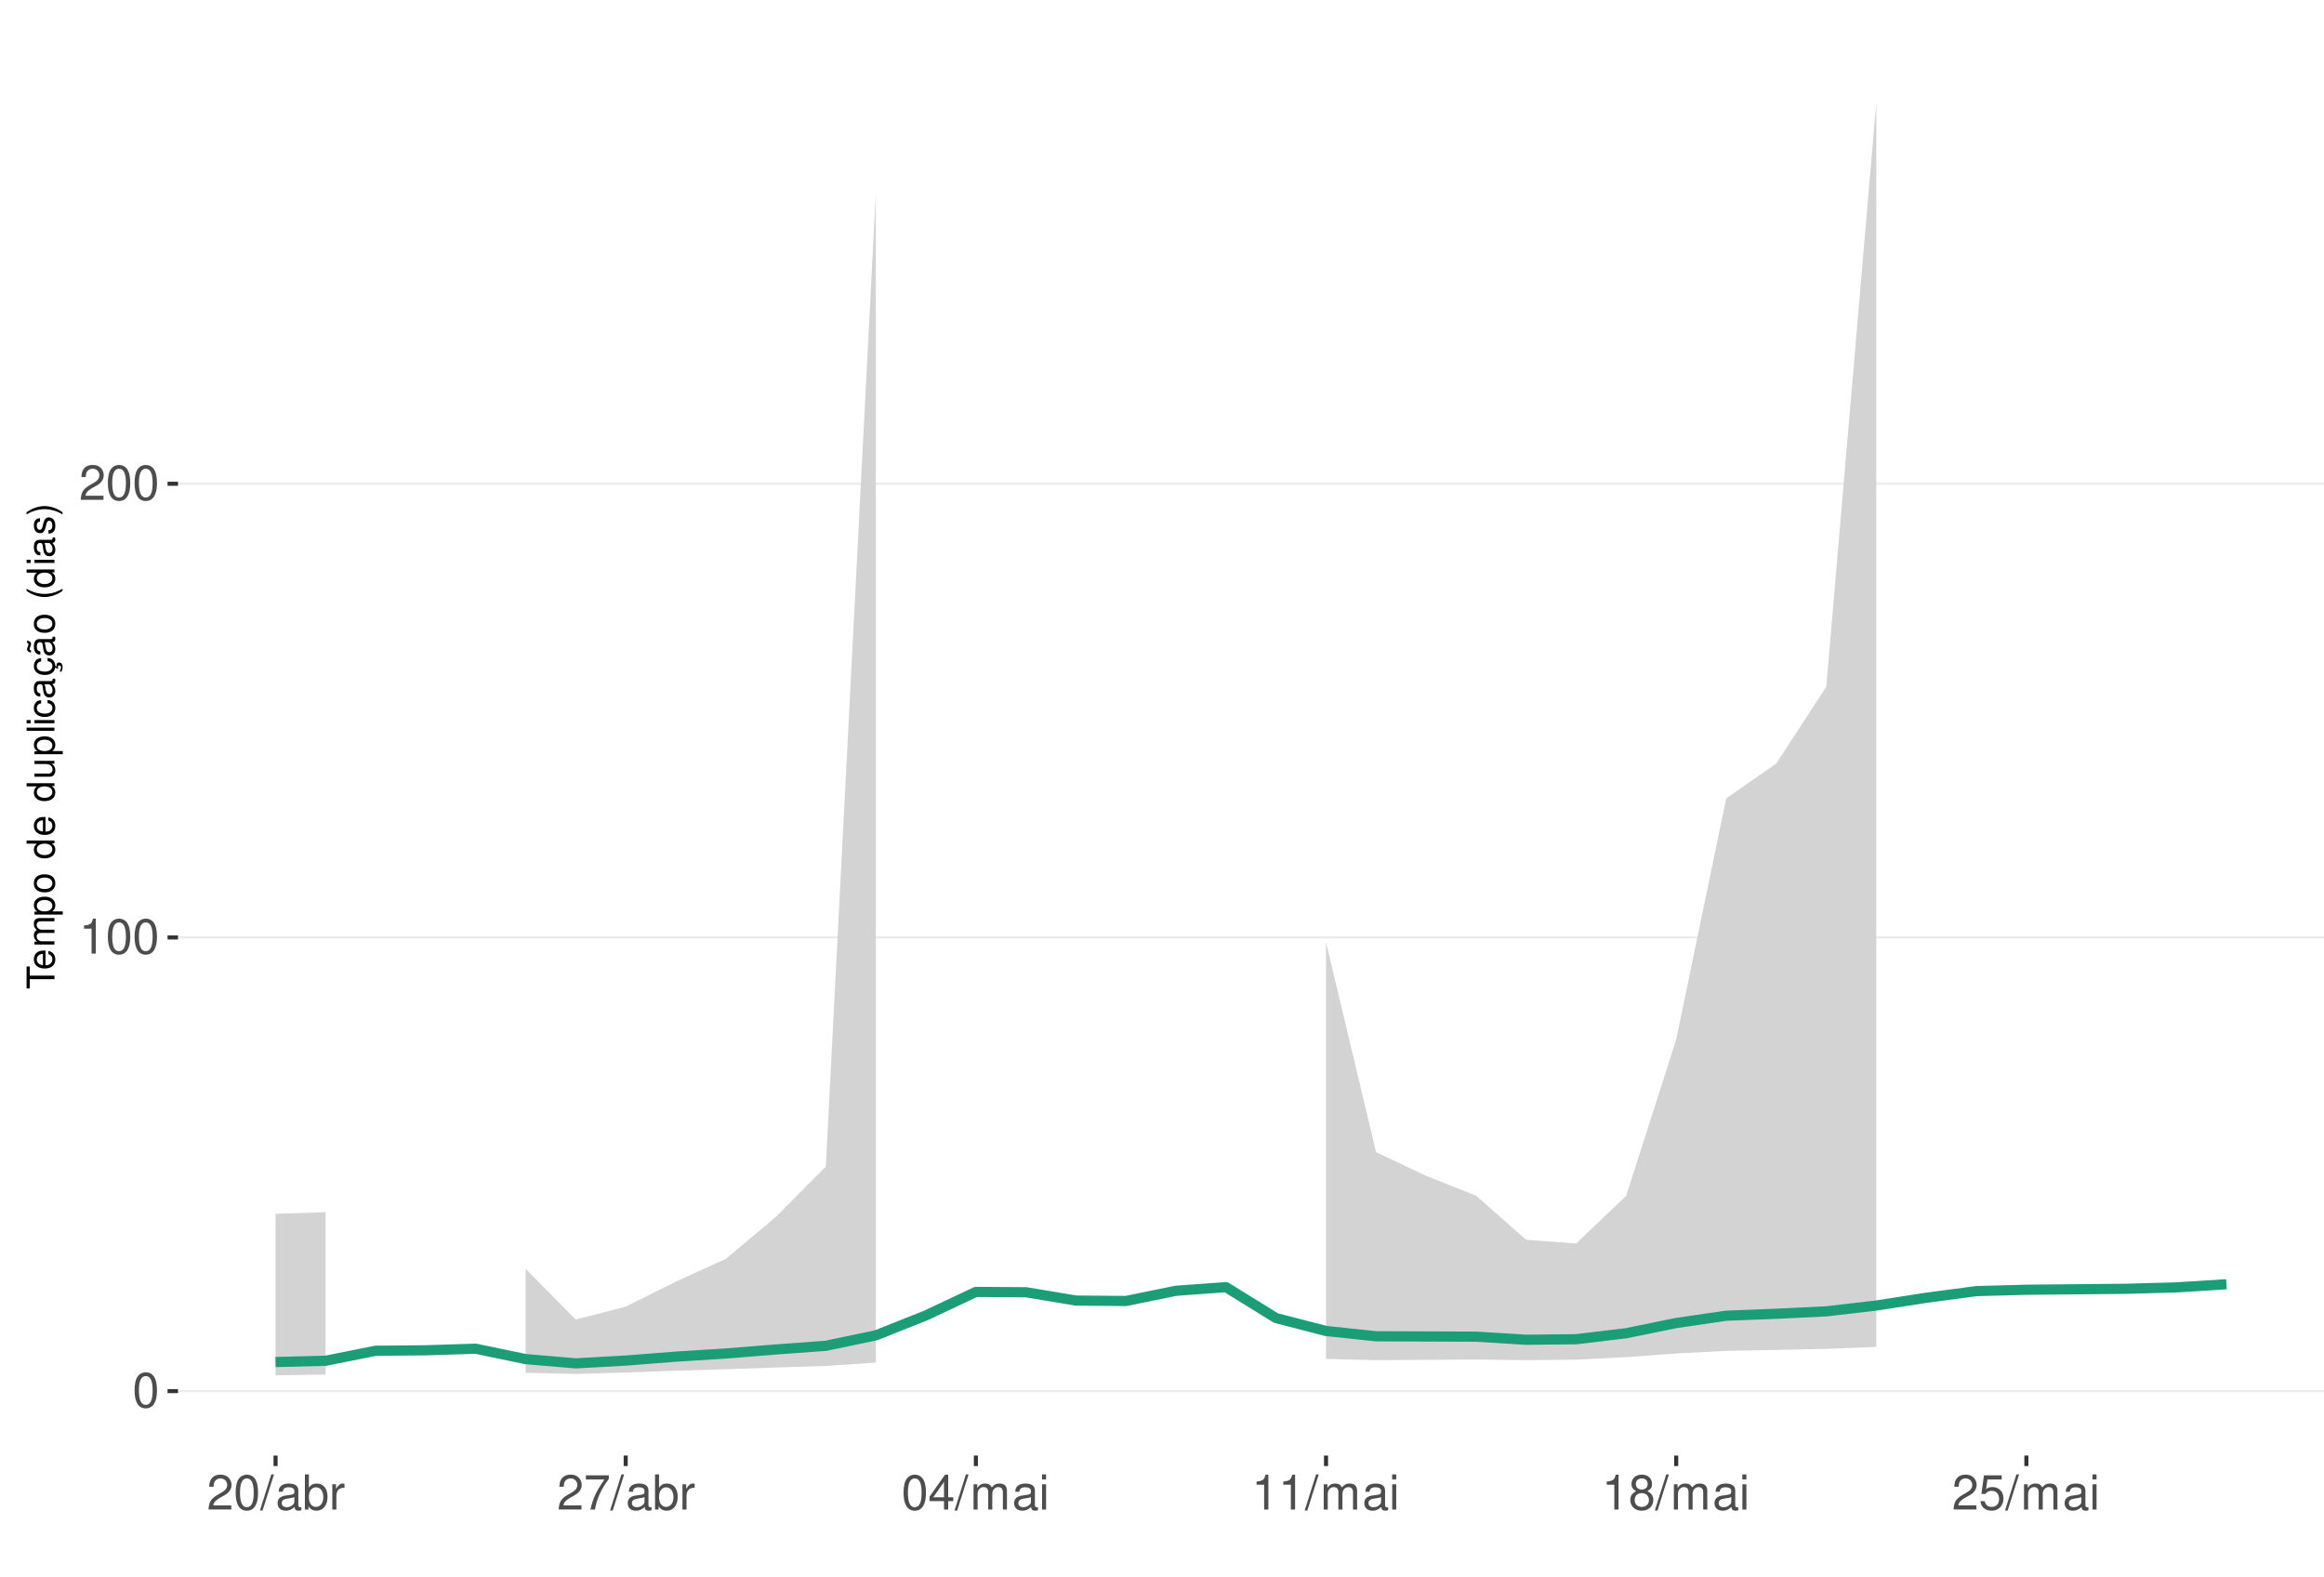
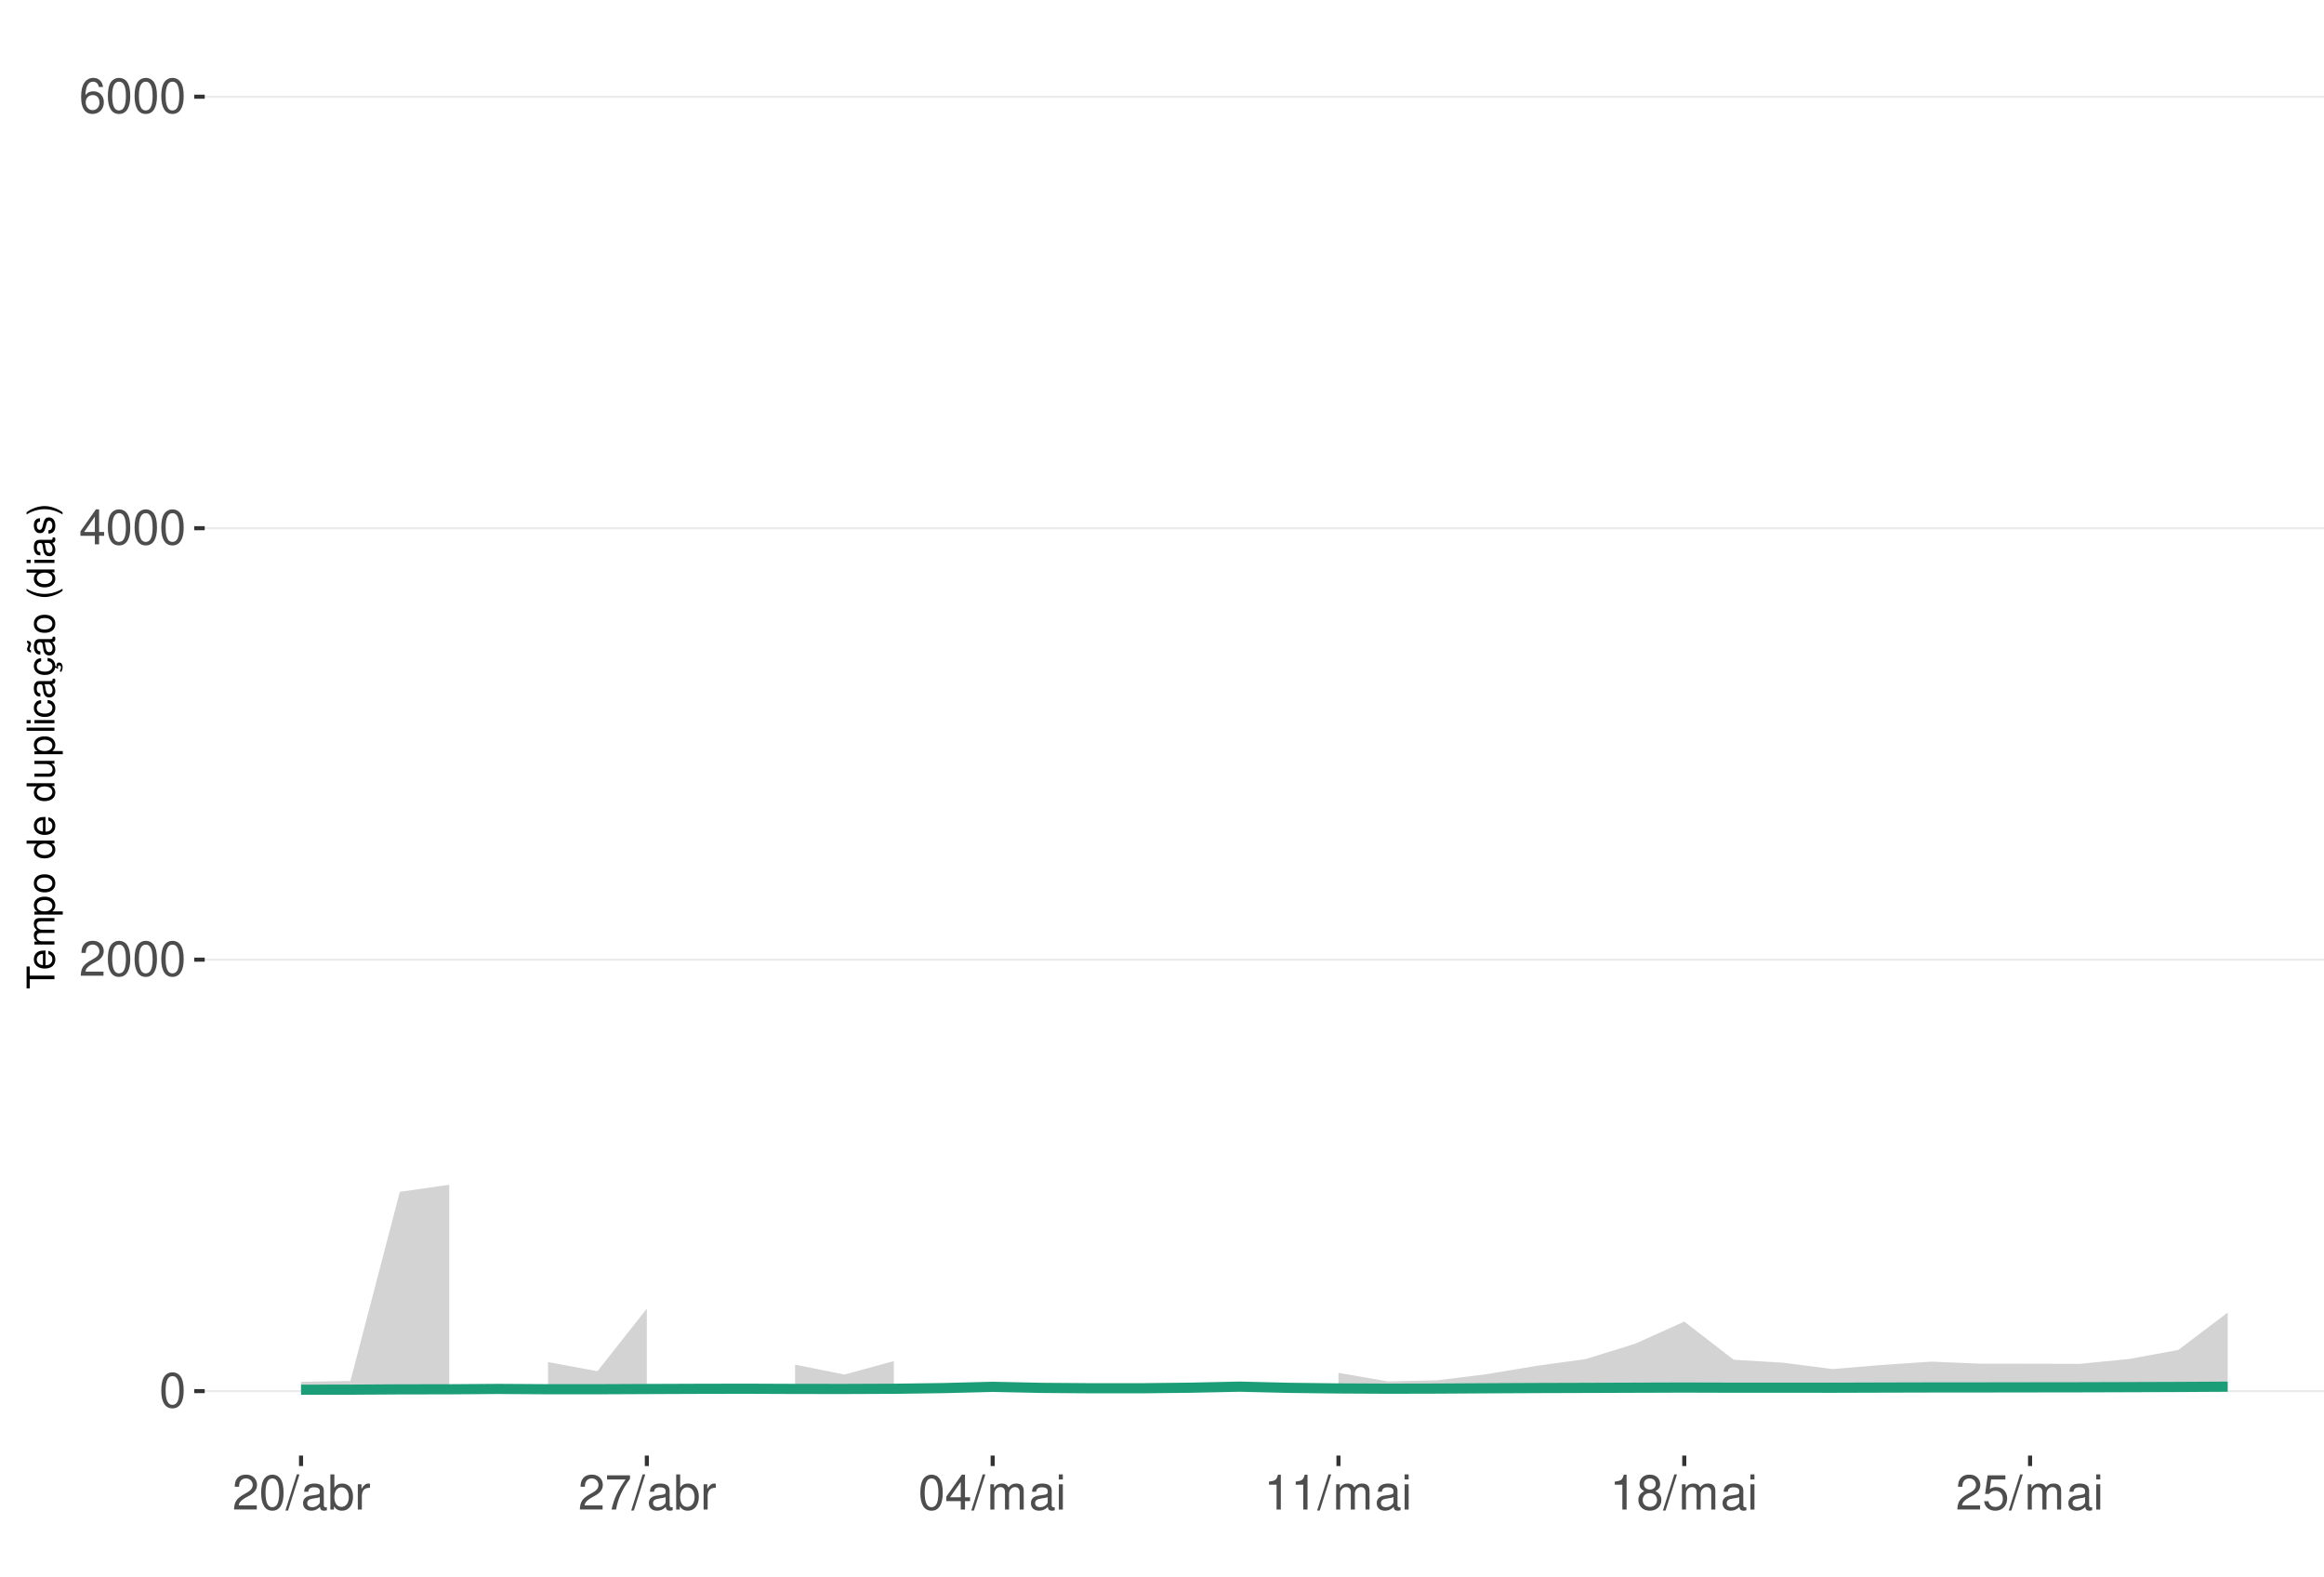
<svg xmlns="http://www.w3.org/2000/svg" xmlns:xlink="http://www.w3.org/1999/xlink" width="609pt" height="413pt" viewBox="0 0 609 413" version="1.1">
  <defs>
    <g>
      <symbol overflow="visible" id="glyph0-0">
        <path style="stroke:none;" d="" />
      </symbol>
      <symbol overflow="visible" id="glyph0-1">
        <path style="stroke:none;" d="M 3.484 -9.156 C 2.641 -9.156 1.891 -8.766 1.422 -8.156 C 0.828 -7.344 0.547 -6.125 0.547 -4.422 C 0.547 -1.344 1.562 0.297 3.484 0.297 C 5.375 0.297 6.422 -1.344 6.422 -4.359 C 6.422 -6.125 6.141 -7.312 5.547 -8.156 C 5.078 -8.781 4.328 -9.156 3.484 -9.156 Z M 3.484 -8.156 C 4.688 -8.156 5.281 -6.938 5.281 -4.453 C 5.281 -1.844 4.703 -0.625 3.453 -0.625 C 2.281 -0.625 1.688 -1.891 1.688 -4.422 C 1.688 -6.938 2.281 -8.156 3.484 -8.156 Z M 3.484 -8.156 " />
      </symbol>
      <symbol overflow="visible" id="glyph0-2">
-         <path style="stroke:none;" d="M 3.281 -6.516 L 3.281 0 L 4.391 0 L 4.391 -9.156 L 3.656 -9.156 C 3.266 -7.75 3.016 -7.562 1.297 -7.328 L 1.297 -6.516 Z M 3.281 -6.516 " />
+         <path style="stroke:none;" d="M 6.406 -1.094 L 1.688 -1.094 C 1.797 -1.859 2.203 -2.344 3.297 -3.016 L 4.562 -3.719 C 5.828 -4.422 6.469 -5.359 6.469 -6.484 C 6.469 -7.234 6.156 -7.953 5.625 -8.438 C 5.094 -8.922 4.438 -9.156 3.594 -9.156 C 2.453 -9.156 1.609 -8.75 1.109 -7.953 C 0.797 -7.484 0.656 -6.906 0.625 -5.984 L 1.75 -5.984 C 1.781 -6.609 1.859 -6.969 2.016 -7.281 C 2.297 -7.828 2.891 -8.172 3.562 -8.172 C 4.562 -8.172 5.328 -7.438 5.328 -6.453 C 5.328 -5.719 4.906 -5.094 4.109 -4.625 L 2.953 -3.953 C 1.078 -2.875 0.531 -2.016 0.438 -0.016 L 6.406 -0.016 Z M 6.406 -1.094 " />
      </symbol>
      <symbol overflow="visible" id="glyph0-3">
-         <path style="stroke:none;" d="M 6.406 -1.094 L 1.688 -1.094 C 1.797 -1.859 2.203 -2.344 3.297 -3.016 L 4.562 -3.719 C 5.828 -4.422 6.469 -5.359 6.469 -6.484 C 6.469 -7.234 6.156 -7.953 5.625 -8.438 C 5.094 -8.922 4.438 -9.156 3.594 -9.156 C 2.453 -9.156 1.609 -8.75 1.109 -7.953 C 0.797 -7.484 0.656 -6.906 0.625 -5.984 L 1.75 -5.984 C 1.781 -6.609 1.859 -6.969 2.016 -7.281 C 2.297 -7.828 2.891 -8.172 3.562 -8.172 C 4.562 -8.172 5.328 -7.438 5.328 -6.453 C 5.328 -5.719 4.906 -5.094 4.109 -4.625 L 2.953 -3.953 C 1.078 -2.875 0.531 -2.016 0.438 -0.016 L 6.406 -0.016 Z M 6.406 -1.094 " />
+         <path style="stroke:none;" d="M 4.141 -2.219 L 4.141 0 L 5.25 0 L 5.25 -2.219 L 6.578 -2.219 L 6.578 -3.219 L 5.25 -3.219 L 5.25 -9.156 L 4.422 -9.156 L 0.359 -3.391 L 0.359 -2.219 Z M 4.141 -3.219 L 1.328 -3.219 L 4.141 -7.25 Z M 4.141 -3.219 " />
      </symbol>
      <symbol overflow="visible" id="glyph0-4">
+         <path style="stroke:none;" d="M 6.297 -6.766 C 6.094 -8.266 5.125 -9.156 3.766 -9.156 C 2.766 -9.156 1.891 -8.672 1.359 -7.844 C 0.781 -6.953 0.547 -5.828 0.547 -4.172 C 0.547 -2.625 0.766 -1.656 1.297 -0.844 C 1.781 -0.094 2.562 0.297 3.562 0.297 C 5.266 0.297 6.5 -0.984 6.5 -2.766 C 6.5 -4.453 5.359 -5.641 3.75 -5.641 C 2.859 -5.641 2.172 -5.312 1.688 -4.641 C 1.703 -6.906 2.406 -8.156 3.688 -8.156 C 4.469 -8.156 5.016 -7.656 5.188 -6.766 Z M 3.609 -4.656 C 4.688 -4.656 5.359 -3.891 5.359 -2.688 C 5.359 -1.531 4.594 -0.703 3.562 -0.703 C 2.531 -0.703 1.75 -1.562 1.75 -2.734 C 1.75 -3.875 2.5 -4.656 3.609 -4.656 Z M 3.609 -4.656 " />
+       </symbol>
+       <symbol overflow="visible" id="glyph0-5">
        <path style="stroke:none;" d="M 2.891 -9.219 L -0.094 0.25 L 0.594 0.25 L 3.594 -9.219 Z M 2.891 -9.219 " />
      </symbol>
-       <symbol overflow="visible" id="glyph0-5">
+       <symbol overflow="visible" id="glyph0-6">
        <path style="stroke:none;" d="M 6.766 -0.625 C 6.656 -0.594 6.609 -0.594 6.547 -0.594 C 6.172 -0.594 5.969 -0.781 5.969 -1.109 L 5.969 -5.016 C 5.969 -6.188 5.109 -6.828 3.484 -6.828 C 2.5 -6.828 1.734 -6.547 1.281 -6.047 C 0.969 -5.703 0.844 -5.328 0.828 -4.672 L 1.891 -4.672 C 1.969 -5.484 2.453 -5.844 3.438 -5.844 C 4.406 -5.844 4.922 -5.5 4.922 -4.859 L 4.922 -4.578 C 4.906 -4.125 4.688 -3.969 3.828 -3.844 C 2.328 -3.656 2.094 -3.609 1.703 -3.438 C 0.922 -3.109 0.531 -2.531 0.531 -1.672 C 0.531 -0.469 1.359 0.297 2.703 0.297 C 3.547 0.297 4.219 0 4.969 -0.688 C 5.031 0 5.359 0.297 6.047 0.297 C 6.281 0.297 6.422 0.266 6.766 0.172 Z M 4.922 -2.094 C 4.922 -1.734 4.828 -1.516 4.5 -1.234 C 4.078 -0.828 3.562 -0.625 2.938 -0.625 C 2.109 -0.625 1.625 -1.031 1.625 -1.703 C 1.625 -2.391 2.094 -2.75 3.234 -2.906 C 4.359 -3.062 4.562 -3.109 4.922 -3.281 Z M 4.922 -2.094 " />
      </symbol>
-       <symbol overflow="visible" id="glyph0-6">
+       <symbol overflow="visible" id="glyph0-7">
        <path style="stroke:none;" d="M 0.688 -9.219 L 0.688 0 L 1.625 0 L 1.625 -0.844 C 2.141 -0.078 2.812 0.297 3.734 0.297 C 5.484 0.297 6.625 -1.141 6.625 -3.344 C 6.625 -5.5 5.547 -6.828 3.781 -6.828 C 2.875 -6.828 2.234 -6.484 1.734 -5.734 L 1.734 -9.219 Z M 3.578 -5.828 C 4.766 -5.828 5.516 -4.812 5.516 -3.234 C 5.516 -1.719 4.734 -0.703 3.578 -0.703 C 2.453 -0.703 1.734 -1.703 1.734 -3.266 C 1.734 -4.828 2.453 -5.828 3.578 -5.828 Z M 3.578 -5.828 " />
      </symbol>
-       <symbol overflow="visible" id="glyph0-7">
+       <symbol overflow="visible" id="glyph0-8">
        <path style="stroke:none;" d="M 0.875 -6.625 L 0.875 0 L 1.938 0 L 1.938 -3.438 C 1.953 -5.031 2.609 -5.75 4.062 -5.703 L 4.062 -6.781 C 3.891 -6.812 3.781 -6.828 3.656 -6.828 C 2.969 -6.828 2.453 -6.422 1.844 -5.422 L 1.844 -6.625 Z M 0.875 -6.625 " />
      </symbol>
-       <symbol overflow="visible" id="glyph0-8">
+       <symbol overflow="visible" id="glyph0-9">
        <path style="stroke:none;" d="M 6.578 -8.969 L 0.578 -8.969 L 0.578 -7.875 L 5.422 -7.875 C 3.297 -4.828 2.422 -2.953 1.75 0 L 2.938 0 C 3.438 -2.875 4.562 -5.344 6.578 -8.031 Z M 6.578 -8.969 " />
-       </symbol>
-       <symbol overflow="visible" id="glyph0-9">
-         <path style="stroke:none;" d="M 4.141 -2.219 L 4.141 0 L 5.25 0 L 5.25 -2.219 L 6.578 -2.219 L 6.578 -3.219 L 5.25 -3.219 L 5.25 -9.156 L 4.422 -9.156 L 0.359 -3.391 L 0.359 -2.219 Z M 4.141 -3.219 L 1.328 -3.219 L 4.141 -7.25 Z M 4.141 -3.219 " />
      </symbol>
      <symbol overflow="visible" id="glyph0-10">
        <path style="stroke:none;" d="M 0.891 -6.625 L 0.891 0 L 1.953 0 L 1.953 -4.156 C 1.953 -5.125 2.641 -5.891 3.5 -5.891 C 4.297 -5.891 4.734 -5.422 4.734 -4.562 L 4.734 0 L 5.797 0 L 5.797 -4.156 C 5.797 -5.125 6.5 -5.891 7.359 -5.891 C 8.125 -5.891 8.578 -5.406 8.578 -4.562 L 8.578 0 L 9.641 0 L 9.641 -4.969 C 9.641 -6.156 8.953 -6.828 7.719 -6.828 C 6.828 -6.828 6.297 -6.562 5.688 -5.812 C 5.297 -6.516 4.766 -6.828 3.891 -6.828 C 3.016 -6.828 2.422 -6.5 1.859 -5.688 L 1.859 -6.625 Z M 0.891 -6.625 " />
      </symbol>
      <symbol overflow="visible" id="glyph0-11">
        <path style="stroke:none;" d="M 1.891 -6.625 L 0.844 -6.625 L 0.844 0 L 1.891 0 Z M 1.891 -9.219 L 0.828 -9.219 L 0.828 -7.891 L 1.891 -7.891 Z M 1.891 -9.219 " />
      </symbol>
      <symbol overflow="visible" id="glyph0-12">
+         <path style="stroke:none;" d="M 3.281 -6.516 L 3.281 0 L 4.391 0 L 4.391 -9.156 L 3.656 -9.156 C 3.266 -7.75 3.016 -7.562 1.297 -7.328 L 1.297 -6.516 Z M 3.281 -6.516 " />
+       </symbol>
+       <symbol overflow="visible" id="glyph0-13">
        <path style="stroke:none;" d="M 4.953 -4.828 C 5.891 -5.391 6.172 -5.844 6.172 -6.703 C 6.172 -8.156 5.078 -9.156 3.484 -9.156 C 1.891 -9.156 0.781 -8.156 0.781 -6.719 C 0.781 -5.844 1.078 -5.406 2 -4.828 C 0.969 -4.297 0.469 -3.562 0.469 -2.547 C 0.469 -0.875 1.703 0.297 3.484 0.297 C 5.25 0.297 6.5 -0.875 6.5 -2.547 C 6.5 -3.562 5.984 -4.297 4.953 -4.828 Z M 3.484 -8.156 C 4.422 -8.156 5.031 -7.594 5.031 -6.688 C 5.031 -5.828 4.422 -5.25 3.484 -5.25 C 2.531 -5.25 1.922 -5.828 1.922 -6.703 C 1.922 -7.594 2.531 -8.156 3.484 -8.156 Z M 3.484 -4.312 C 4.594 -4.312 5.359 -3.578 5.359 -2.516 C 5.359 -1.422 4.609 -0.703 3.453 -0.703 C 2.359 -0.703 1.609 -1.438 1.609 -2.5 C 1.609 -3.594 2.359 -4.312 3.484 -4.312 Z M 3.484 -4.312 " />
      </symbol>
-       <symbol overflow="visible" id="glyph0-13">
+       <symbol overflow="visible" id="glyph0-14">
        <path style="stroke:none;" d="M 6.031 -8.969 L 1.391 -8.969 L 0.719 -4.094 L 1.75 -4.094 C 2.266 -4.703 2.703 -4.922 3.406 -4.922 C 4.609 -4.922 5.359 -4.094 5.359 -2.766 C 5.359 -1.484 4.609 -0.703 3.391 -0.703 C 2.422 -0.703 1.828 -1.188 1.562 -2.203 L 0.438 -2.203 C 0.594 -1.469 0.719 -1.109 0.984 -0.781 C 1.5 -0.094 2.406 0.297 3.422 0.297 C 5.234 0.297 6.5 -1.031 6.5 -2.922 C 6.5 -4.703 5.312 -5.906 3.594 -5.906 C 2.969 -5.906 2.453 -5.75 1.938 -5.359 L 2.297 -7.875 L 6.031 -7.875 Z M 6.031 -8.969 " />
      </symbol>
      <symbol overflow="visible" id="glyph1-0">
        <path style="stroke:none;" d="" />
      </symbol>
      <symbol overflow="visible" id="glyph1-1">
        <path style="stroke:none;" d="M -6.469 -3.547 L -6.469 -5.938 L -7.297 -5.938 L -7.297 -0.203 L -6.469 -0.203 L -6.469 -2.609 L 0 -2.609 L 0 -3.547 Z M -6.469 -3.547 " />
      </symbol>
      <symbol overflow="visible" id="glyph1-2">
        <path style="stroke:none;" d="M -2.344 -5.125 C -3.141 -5.125 -3.625 -5.062 -4.016 -4.922 C -4.875 -4.578 -5.391 -3.781 -5.391 -2.797 C -5.391 -1.344 -4.281 -0.406 -2.547 -0.406 C -0.812 -0.406 0.234 -1.297 0.234 -2.781 C 0.234 -3.984 -0.453 -4.812 -1.594 -5.016 L -1.594 -4.188 C -0.906 -3.953 -0.547 -3.484 -0.547 -2.812 C -0.547 -2.281 -0.781 -1.828 -1.219 -1.547 C -1.516 -1.344 -1.812 -1.281 -2.344 -1.266 Z M -3.016 -1.297 C -3.984 -1.359 -4.625 -1.953 -4.625 -2.797 C -4.625 -3.641 -3.953 -4.234 -3.016 -4.234 Z M -3.016 -1.297 " />
      </symbol>
      <symbol overflow="visible" id="glyph1-3">
        <path style="stroke:none;" d="M -5.234 -0.703 L 0 -0.703 L 0 -1.547 L -3.297 -1.547 C -4.047 -1.547 -4.656 -2.094 -4.656 -2.766 C -4.656 -3.391 -4.281 -3.734 -3.609 -3.734 L 0 -3.734 L 0 -4.578 L -3.297 -4.578 C -4.047 -4.578 -4.656 -5.125 -4.656 -5.812 C -4.656 -6.422 -4.266 -6.781 -3.609 -6.781 L 0 -6.781 L 0 -7.625 L -3.938 -7.625 C -4.875 -7.625 -5.391 -7.078 -5.391 -6.094 C -5.391 -5.406 -5.188 -4.984 -4.594 -4.484 C -5.156 -4.188 -5.391 -3.766 -5.391 -3.078 C -5.391 -2.375 -5.125 -1.906 -4.5 -1.469 L -5.234 -1.469 Z M -5.234 -0.703 " />
      </symbol>
      <symbol overflow="visible" id="glyph1-4">
        <path style="stroke:none;" d="M 2.188 -0.547 L 2.188 -1.375 L -0.547 -1.375 C -0.016 -1.812 0.234 -2.312 0.234 -2.984 C 0.234 -4.344 -0.859 -5.234 -2.531 -5.234 C -4.297 -5.234 -5.391 -4.375 -5.391 -2.984 C -5.391 -2.266 -5.062 -1.703 -4.453 -1.312 L -5.234 -1.312 L -5.234 -0.547 Z M -4.609 -2.844 C -4.609 -3.766 -3.797 -4.359 -2.547 -4.359 C -1.359 -4.359 -0.547 -3.75 -0.547 -2.844 C -0.547 -1.953 -1.344 -1.375 -2.578 -1.375 C -3.812 -1.375 -4.609 -1.953 -4.609 -2.844 Z M -4.609 -2.844 " />
      </symbol>
      <symbol overflow="visible" id="glyph1-5">
        <path style="stroke:none;" d="M -5.391 -2.719 C -5.391 -1.234 -4.344 -0.359 -2.578 -0.359 C -0.812 -0.359 0.234 -1.234 0.234 -2.734 C 0.234 -4.203 -0.812 -5.094 -2.547 -5.094 C -4.359 -5.094 -5.391 -4.234 -5.391 -2.719 Z M -4.625 -2.734 C -4.625 -3.672 -3.844 -4.234 -2.547 -4.234 C -1.312 -4.234 -0.547 -3.656 -0.547 -2.734 C -0.547 -1.797 -1.312 -1.234 -2.578 -1.234 C -3.844 -1.234 -4.625 -1.797 -4.625 -2.734 Z M -4.625 -2.734 " />
      </symbol>
      <symbol overflow="visible" id="glyph1-6">
        <path style="stroke:none;" d="" />
      </symbol>
      <symbol overflow="visible" id="glyph1-7">
        <path style="stroke:none;" d="M -7.297 -4.953 L -7.297 -4.125 L -4.578 -4.125 C -5.109 -3.766 -5.391 -3.203 -5.391 -2.516 C -5.391 -1.156 -4.297 -0.266 -2.625 -0.266 C -0.859 -0.266 0.234 -1.125 0.234 -2.547 C 0.234 -3.266 -0.047 -3.766 -0.688 -4.203 L 0 -4.203 L 0 -4.953 Z M -4.609 -2.656 C -4.609 -3.547 -3.812 -4.125 -2.562 -4.125 C -1.344 -4.125 -0.547 -3.547 -0.547 -2.656 C -0.547 -1.734 -1.359 -1.125 -2.578 -1.125 C -3.797 -1.125 -4.609 -1.734 -4.609 -2.656 Z M -4.609 -2.656 " />
      </symbol>
      <symbol overflow="visible" id="glyph1-8">
        <path style="stroke:none;" d="M 0 -4.812 L -5.234 -4.812 L -5.234 -3.984 L -2.266 -3.984 C -1.203 -3.984 -0.5 -3.438 -0.5 -2.562 C -0.5 -1.906 -0.906 -1.484 -1.531 -1.484 L -5.234 -1.484 L -5.234 -0.656 L -1.203 -0.656 C -0.328 -0.656 0.234 -1.297 0.234 -2.312 C 0.234 -3.094 -0.047 -3.578 -0.734 -4.062 L 0 -4.062 Z M 0 -4.812 " />
      </symbol>
      <symbol overflow="visible" id="glyph1-9">
        <path style="stroke:none;" d="M -7.297 -1.516 L -7.297 -0.688 L 0 -0.688 L 0 -1.516 Z M -7.297 -1.516 " />
      </symbol>
      <symbol overflow="visible" id="glyph1-10">
        <path style="stroke:none;" d="M -5.234 -1.5 L -5.234 -0.672 L 0 -0.672 L 0 -1.5 Z M -7.297 -1.5 L -7.297 -0.656 L -6.234 -0.656 L -6.234 -1.5 Z M -7.297 -1.5 " />
      </symbol>
      <symbol overflow="visible" id="glyph1-11">
        <path style="stroke:none;" d="M -3.484 -4.703 C -3.984 -4.672 -4.312 -4.562 -4.609 -4.359 C -5.094 -4 -5.391 -3.375 -5.391 -2.641 C -5.391 -1.219 -4.266 -0.312 -2.531 -0.312 C -0.844 -0.312 0.234 -1.203 0.234 -2.625 C 0.234 -3.875 -0.516 -4.672 -1.797 -4.766 L -1.797 -3.938 C -0.953 -3.797 -0.547 -3.359 -0.547 -2.656 C -0.547 -1.734 -1.297 -1.188 -2.531 -1.188 C -3.844 -1.188 -4.625 -1.719 -4.625 -2.625 C -4.625 -3.328 -4.203 -3.766 -3.484 -3.875 Z M -3.484 -4.703 " />
      </symbol>
      <symbol overflow="visible" id="glyph1-12">
        <path style="stroke:none;" d="M -0.484 -5.344 C -0.469 -5.266 -0.469 -5.219 -0.469 -5.172 C -0.469 -4.875 -0.625 -4.719 -0.875 -4.719 L -3.953 -4.719 C -4.891 -4.719 -5.391 -4.047 -5.391 -2.75 C -5.391 -1.984 -5.172 -1.375 -4.781 -1.016 C -4.516 -0.766 -4.203 -0.672 -3.688 -0.656 L -3.688 -1.484 C -4.328 -1.562 -4.625 -1.938 -4.625 -2.719 C -4.625 -3.484 -4.344 -3.891 -3.844 -3.891 L -3.625 -3.891 C -3.266 -3.875 -3.125 -3.703 -3.047 -3.016 C -2.891 -1.844 -2.844 -1.656 -2.719 -1.344 C -2.453 -0.734 -2 -0.422 -1.312 -0.422 C -0.375 -0.422 0.234 -1.078 0.234 -2.141 C 0.234 -2.797 0 -3.328 -0.547 -3.922 C 0 -3.984 0.234 -4.234 0.234 -4.781 C 0.234 -4.953 0.203 -5.062 0.141 -5.344 Z M -1.656 -3.891 C -1.375 -3.891 -1.203 -3.812 -0.969 -3.562 C -0.656 -3.219 -0.5 -2.812 -0.5 -2.312 C -0.5 -1.672 -0.812 -1.297 -1.344 -1.297 C -1.891 -1.297 -2.172 -1.656 -2.297 -2.547 C -2.422 -3.438 -2.453 -3.609 -2.594 -3.891 Z M -1.656 -3.891 " />
      </symbol>
      <symbol overflow="visible" id="glyph1-13">
        <path style="stroke:none;" d="M 0.234 -2.641 C 0.234 -3.875 -0.547 -4.703 -1.797 -4.766 L -1.797 -3.938 C -0.953 -3.797 -0.531 -3.359 -0.531 -2.656 C -0.531 -1.734 -1.281 -1.188 -2.516 -1.188 C -3.844 -1.188 -4.625 -1.719 -4.625 -2.625 C -4.625 -3.328 -4.203 -3.766 -3.484 -3.875 L -3.484 -4.703 C -3.984 -4.672 -4.312 -4.562 -4.609 -4.359 C -5.094 -4 -5.391 -3.375 -5.391 -2.641 C -5.391 -1.219 -4.266 -0.312 -2.531 -0.312 C -1.469 -0.312 -0.625 -0.672 -0.156 -1.312 C 0.047 -1.594 0.125 -1.812 0.203 -2.25 L 0.922 -1.938 L 0.984 -2.062 C 0.938 -2.188 0.906 -2.25 0.906 -2.375 C 0.906 -2.656 1.047 -2.828 1.281 -2.828 C 1.547 -2.828 1.734 -2.594 1.734 -2.297 C 1.734 -2.031 1.672 -1.844 1.438 -1.406 L 1.406 -1.312 L 1.812 -1.094 C 2.078 -1.75 2.141 -1.953 2.141 -2.344 C 2.141 -3.109 1.781 -3.578 1.203 -3.578 C 0.781 -3.578 0.547 -3.297 0.547 -2.797 C 0.547 -2.703 0.547 -2.641 0.562 -2.516 Z M 0.234 -2.641 " />
      </symbol>
      <symbol overflow="visible" id="glyph1-14">
        <path style="stroke:none;" d="M -0.484 -5.344 C -0.469 -5.266 -0.469 -5.219 -0.469 -5.172 C -0.469 -4.875 -0.625 -4.719 -0.875 -4.719 L -3.953 -4.719 C -4.891 -4.719 -5.391 -4.047 -5.391 -2.75 C -5.391 -1.984 -5.172 -1.375 -4.781 -1.016 C -4.516 -0.766 -4.203 -0.672 -3.688 -0.656 L -3.688 -1.484 C -4.328 -1.562 -4.625 -1.938 -4.625 -2.719 C -4.625 -3.484 -4.344 -3.891 -3.844 -3.891 L -3.625 -3.891 C -3.266 -3.875 -3.125 -3.703 -3.047 -3.016 C -2.891 -1.844 -2.844 -1.656 -2.719 -1.344 C -2.453 -0.734 -2 -0.422 -1.312 -0.422 C -0.375 -0.422 0.234 -1.078 0.234 -2.141 C 0.234 -2.797 0 -3.328 -0.547 -3.922 C 0 -3.984 0.234 -4.234 0.234 -4.781 C 0.234 -4.953 0.203 -5.062 0.141 -5.344 Z M -1.656 -3.891 C -1.375 -3.891 -1.203 -3.812 -0.969 -3.562 C -0.656 -3.219 -0.5 -2.812 -0.5 -2.312 C -0.5 -1.672 -0.812 -1.297 -1.344 -1.297 C -1.891 -1.297 -2.172 -1.656 -2.297 -2.547 C -2.422 -3.438 -2.453 -3.609 -2.594 -3.891 Z M -7.172 -3.75 C -6.922 -3.672 -6.812 -3.547 -6.812 -3.375 C -6.812 -3.25 -6.875 -2.984 -6.984 -2.734 C -7.156 -2.312 -7.172 -2.25 -7.172 -2.047 C -7.172 -1.594 -6.797 -1.297 -6.141 -1.188 L -6.141 -1.766 C -6.375 -1.812 -6.5 -1.938 -6.5 -2.094 C -6.5 -2.203 -6.469 -2.344 -6.375 -2.578 C -6.156 -3.156 -6.125 -3.234 -6.125 -3.438 C -6.125 -3.922 -6.484 -4.219 -7.172 -4.312 Z M -7.172 -3.75 " />
      </symbol>
      <symbol overflow="visible" id="glyph1-15">
        <path style="stroke:none;" d="M -7.297 -2.359 C -5.984 -1.359 -4.156 -0.734 -2.594 -0.734 C -1.016 -0.734 0.812 -1.359 2.125 -2.359 L 2.125 -2.906 C 0.688 -2.031 -0.984 -1.547 -2.594 -1.547 C -4.188 -1.547 -5.875 -2.031 -7.297 -2.906 Z M -7.297 -2.359 " />
      </symbol>
      <symbol overflow="visible" id="glyph1-16">
        <path style="stroke:none;" d="M -3.781 -4.375 C -4.812 -4.375 -5.391 -3.688 -5.391 -2.484 C -5.391 -1.266 -4.766 -0.469 -3.797 -0.469 C -2.969 -0.469 -2.578 -0.891 -2.281 -2.125 L -2.094 -2.906 C -1.953 -3.484 -1.734 -3.719 -1.375 -3.719 C -0.875 -3.719 -0.547 -3.234 -0.547 -2.5 C -0.547 -2.047 -0.672 -1.672 -0.891 -1.453 C -1.047 -1.328 -1.188 -1.266 -1.562 -1.219 L -1.562 -0.344 C -0.344 -0.375 0.234 -1.062 0.234 -2.438 C 0.234 -3.75 -0.422 -4.594 -1.438 -4.594 C -2.203 -4.594 -2.641 -4.156 -2.891 -3.109 L -3.078 -2.312 C -3.234 -1.625 -3.453 -1.344 -3.828 -1.344 C -4.312 -1.344 -4.625 -1.766 -4.625 -2.453 C -4.625 -3.125 -4.328 -3.484 -3.781 -3.5 Z M -3.781 -4.375 " />
      </symbol>
      <symbol overflow="visible" id="glyph1-17">
        <path style="stroke:none;" d="M 2.125 -0.938 C 0.812 -1.938 -1.016 -2.562 -2.578 -2.562 C -4.156 -2.562 -5.984 -1.938 -7.297 -0.938 L -7.297 -0.375 C -5.859 -1.266 -4.188 -1.75 -2.578 -1.75 C -0.984 -1.75 0.703 -1.266 2.125 -0.375 Z M 2.125 -0.938 " />
      </symbol>
    </g>
    <clipPath id="clip1">
-       <path d="M 46.645 9.961 L 609 9.961 L 609 381.328 L 46.645 381.328 Z M 46.645 9.961 " />
+       <path d="M 53.645 9.961 L 609 9.961 L 609 381.328 L 53.645 381.328 Z M 53.645 9.961 " />
    </clipPath>
    <clipPath id="clip2">
-       <path d="M 46.645 364 L 609 364 L 609 365 L 46.645 365 Z M 46.645 364 " />
+       <path d="M 53.645 364 L 609 364 L 609 365 L 53.645 365 Z M 53.645 364 " />
    </clipPath>
    <clipPath id="clip3">
-       <path d="M 46.645 245 L 609 245 L 609 246 L 46.645 246 Z M 46.645 245 " />
+       <path d="M 53.645 251 L 609 251 L 609 252 L 53.645 252 Z M 53.645 251 " />
    </clipPath>
    <clipPath id="clip4">
-       <path d="M 46.645 126 L 609 126 L 609 128 L 46.645 128 Z M 46.645 126 " />
+       <path d="M 53.645 138 L 609 138 L 609 139 L 53.645 139 Z M 53.645 138 " />
+     </clipPath>
+     <clipPath id="clip5">
+       <path d="M 53.645 25 L 609 25 L 609 26 L 53.645 26 Z M 53.645 25 " />
    </clipPath>
  </defs>
  <g id="surface89">
    <rect x="0" y="0" width="609" height="413" style="fill:rgb(100%,100%,100%);fill-opacity:1;stroke:none;" />
    <rect x="0" y="0" width="609" height="413" style="fill:rgb(100%,100%,100%);fill-opacity:1;stroke:none;" />
    <path style="fill:none;stroke-width:1.067;stroke-linecap:round;stroke-linejoin:round;stroke:rgb(100%,100%,100%);stroke-opacity:1;stroke-miterlimit:10;" d="M 0 413 L 609 413 L 609 0 L 0 0 Z M 0 413 " />
    <g clip-path="url(#clip1)" clip-rule="nonzero">
-       <path style=" stroke:none;fill-rule:nonzero;fill:rgb(100%,100%,100%);fill-opacity:1;" d="M 46.645 381.328 L 609 381.328 L 609 9.961 L 46.645 9.961 Z M 46.645 381.328 " />
+       <path style=" stroke:none;fill-rule:nonzero;fill:rgb(100%,100%,100%);fill-opacity:1;" d="M 53.645 381.328 L 609 381.328 L 609 9.961 L 53.645 9.961 Z M 53.645 381.328 " />
    </g>
    <g clip-path="url(#clip2)" clip-rule="nonzero">
-       <path style="fill:none;stroke-width:0.533;stroke-linecap:butt;stroke-linejoin:round;stroke:rgb(92.157%,92.157%,92.157%);stroke-opacity:1;stroke-miterlimit:10;" d="M 46.645 364.449 L 609 364.449 " />
+       <path style="fill:none;stroke-width:0.533;stroke-linecap:butt;stroke-linejoin:round;stroke:rgb(92.157%,92.157%,92.157%);stroke-opacity:1;stroke-miterlimit:10;" d="M 53.645 364.449 L 609 364.449 " />
    </g>
    <g clip-path="url(#clip3)" clip-rule="nonzero">
-       <path style="fill:none;stroke-width:0.533;stroke-linecap:butt;stroke-linejoin:round;stroke:rgb(92.157%,92.157%,92.157%);stroke-opacity:1;stroke-miterlimit:10;" d="M 46.645 245.594 L 609 245.594 " />
+       <path style="fill:none;stroke-width:0.533;stroke-linecap:butt;stroke-linejoin:round;stroke:rgb(92.157%,92.157%,92.157%);stroke-opacity:1;stroke-miterlimit:10;" d="M 53.645 251.41 L 609 251.41 " />
    </g>
    <g clip-path="url(#clip4)" clip-rule="nonzero">
-       <path style="fill:none;stroke-width:0.533;stroke-linecap:butt;stroke-linejoin:round;stroke:rgb(92.157%,92.157%,92.157%);stroke-opacity:1;stroke-miterlimit:10;" d="M 46.645 126.738 L 609 126.738 " />
-     </g>
-     <path style=" stroke:none;fill-rule:nonzero;fill:rgb(82.745%,82.745%,82.745%);fill-opacity:1;" d="M 72.207 317.992 L 85.316 317.574 L 85.316 360.117 L 72.207 360.316 Z M 72.207 317.992 " />
-     <path style=" stroke:none;fill-rule:nonzero;fill:rgb(82.745%,82.745%,82.745%);fill-opacity:1;" d="M 137.75 332.414 L 150.859 345.691 L 163.965 342.316 L 177.074 335.777 L 190.184 329.805 L 203.293 318.816 L 216.398 305.641 L 229.508 50.48 L 229.508 356.977 L 216.398 357.859 L 203.293 358.266 L 190.184 358.715 L 177.074 359.102 L 163.965 359.574 L 150.859 359.949 L 137.75 359.637 Z M 137.75 332.414 " />
-     <path style=" stroke:none;fill-rule:nonzero;fill:rgb(82.745%,82.745%,82.745%);fill-opacity:1;" d="M 347.484 246.848 L 360.594 301.832 L 373.703 308.047 L 386.812 313.242 L 399.918 324.801 L 413.027 325.777 L 426.137 313.273 L 439.246 272.328 L 452.352 209.156 L 465.461 200.047 L 478.57 179.938 L 491.68 26.844 L 491.68 352.859 L 478.57 353.375 L 465.461 353.656 L 452.352 353.906 L 439.246 354.582 L 426.137 355.551 L 413.027 356.207 L 399.918 356.352 L 386.812 356.168 L 373.703 356.258 L 360.594 356.34 L 347.484 356.016 Z M 347.484 246.848 " />
-     <path style="fill:none;stroke-width:2.667;stroke-linecap:butt;stroke-linejoin:round;stroke:rgb(10.588%,61.961%,46.667%);stroke-opacity:1;stroke-miterlimit:10;" d="M 72.207 356.832 L 85.316 356.492 L 98.422 353.879 L 111.531 353.75 L 124.641 353.336 L 137.75 356.062 L 150.859 357.176 L 163.965 356.445 L 177.074 355.418 L 190.184 354.594 L 203.293 353.539 L 216.398 352.578 L 229.508 349.836 L 242.617 344.633 L 255.727 338.457 L 268.836 338.543 L 281.941 340.723 L 295.051 340.836 L 308.16 338.16 L 321.27 337.211 L 334.375 345.312 L 347.484 348.695 L 360.594 350.078 L 373.703 350.133 L 386.812 350.18 L 399.918 350.992 L 413.027 350.852 L 426.137 349.281 L 439.246 346.609 L 452.352 344.691 L 465.461 344.184 L 478.57 343.547 L 491.68 342.027 L 504.789 339.992 L 517.895 338.246 L 531.004 337.891 L 544.113 337.766 L 557.223 337.637 L 570.328 337.273 L 583.438 336.449 " />
-     <g style="fill:rgb(30.196%,30.196%,30.196%);fill-opacity:1;">
-       <use xlink:href="#glyph0-1" x="34.715" y="368.671" />
-     </g>
-     <g style="fill:rgb(30.196%,30.196%,30.196%);fill-opacity:1;">
-       <use xlink:href="#glyph0-2" x="20.715" y="249.815" />
-       <use xlink:href="#glyph0-1" x="27.715" y="249.815" />
-       <use xlink:href="#glyph0-1" x="34.715" y="249.815" />
-     </g>
-     <g style="fill:rgb(30.196%,30.196%,30.196%);fill-opacity:1;">
-       <use xlink:href="#glyph0-3" x="20.715" y="130.96" />
-       <use xlink:href="#glyph0-1" x="27.715" y="130.96" />
-       <use xlink:href="#glyph0-1" x="34.715" y="130.96" />
-     </g>
-     <path style="fill:none;stroke-width:1.067;stroke-linecap:butt;stroke-linejoin:round;stroke:rgb(20%,20%,20%);stroke-opacity:1;stroke-miterlimit:10;" d="M 43.906 364.449 L 46.645 364.449 " />
-     <path style="fill:none;stroke-width:1.067;stroke-linecap:butt;stroke-linejoin:round;stroke:rgb(20%,20%,20%);stroke-opacity:1;stroke-miterlimit:10;" d="M 43.906 245.594 L 46.645 245.594 " />
-     <path style="fill:none;stroke-width:1.067;stroke-linecap:butt;stroke-linejoin:round;stroke:rgb(20%,20%,20%);stroke-opacity:1;stroke-miterlimit:10;" d="M 43.906 126.738 L 46.645 126.738 " />
-     <path style="fill:none;stroke-width:1.067;stroke-linecap:butt;stroke-linejoin:round;stroke:rgb(20%,20%,20%);stroke-opacity:1;stroke-miterlimit:10;" d="M 72.207 384.07 L 72.207 381.328 " />
-     <path style="fill:none;stroke-width:1.067;stroke-linecap:butt;stroke-linejoin:round;stroke:rgb(20%,20%,20%);stroke-opacity:1;stroke-miterlimit:10;" d="M 163.965 384.07 L 163.965 381.328 " />
-     <path style="fill:none;stroke-width:1.067;stroke-linecap:butt;stroke-linejoin:round;stroke:rgb(20%,20%,20%);stroke-opacity:1;stroke-miterlimit:10;" d="M 255.727 384.07 L 255.727 381.328 " />
-     <path style="fill:none;stroke-width:1.067;stroke-linecap:butt;stroke-linejoin:round;stroke:rgb(20%,20%,20%);stroke-opacity:1;stroke-miterlimit:10;" d="M 347.484 384.07 L 347.484 381.328 " />
-     <path style="fill:none;stroke-width:1.067;stroke-linecap:butt;stroke-linejoin:round;stroke:rgb(20%,20%,20%);stroke-opacity:1;stroke-miterlimit:10;" d="M 439.246 384.07 L 439.246 381.328 " />
-     <path style="fill:none;stroke-width:1.067;stroke-linecap:butt;stroke-linejoin:round;stroke:rgb(20%,20%,20%);stroke-opacity:1;stroke-miterlimit:10;" d="M 531.004 384.07 L 531.004 381.328 " />
-     <g style="fill:rgb(30.196%,30.196%,30.196%);fill-opacity:1;">
-       <use xlink:href="#glyph0-3" x="54.207" y="395.483" />
-       <use xlink:href="#glyph0-1" x="61.207" y="395.483" />
-       <use xlink:href="#glyph0-4" x="68.207" y="395.483" />
-       <use xlink:href="#glyph0-5" x="72.207" y="395.483" />
-       <use xlink:href="#glyph0-6" x="79.207" y="395.483" />
-       <use xlink:href="#glyph0-7" x="86.207" y="395.483" />
-     </g>
-     <g style="fill:rgb(30.196%,30.196%,30.196%);fill-opacity:1;">
-       <use xlink:href="#glyph0-3" x="145.965" y="395.483" />
-       <use xlink:href="#glyph0-8" x="152.965" y="395.483" />
-       <use xlink:href="#glyph0-4" x="159.965" y="395.483" />
-       <use xlink:href="#glyph0-5" x="163.965" y="395.483" />
-       <use xlink:href="#glyph0-6" x="170.965" y="395.483" />
-       <use xlink:href="#glyph0-7" x="177.965" y="395.483" />
-     </g>
-     <g style="fill:rgb(30.196%,30.196%,30.196%);fill-opacity:1;">
-       <use xlink:href="#glyph0-1" x="236.227" y="395.483" />
-       <use xlink:href="#glyph0-9" x="243.227" y="395.483" />
-       <use xlink:href="#glyph0-4" x="250.227" y="395.483" />
-       <use xlink:href="#glyph0-10" x="254.227" y="395.483" />
-       <use xlink:href="#glyph0-5" x="265.227" y="395.483" />
-       <use xlink:href="#glyph0-11" x="272.227" y="395.483" />
-     </g>
-     <g style="fill:rgb(30.196%,30.196%,30.196%);fill-opacity:1;">
-       <use xlink:href="#glyph0-2" x="327.984" y="395.483" />
-       <use xlink:href="#glyph0-2" x="334.984" y="395.483" />
-       <use xlink:href="#glyph0-4" x="341.984" y="395.483" />
-       <use xlink:href="#glyph0-10" x="345.984" y="395.483" />
-       <use xlink:href="#glyph0-5" x="356.984" y="395.483" />
-       <use xlink:href="#glyph0-11" x="363.984" y="395.483" />
-     </g>
-     <g style="fill:rgb(30.196%,30.196%,30.196%);fill-opacity:1;">
-       <use xlink:href="#glyph0-2" x="419.746" y="395.483" />
-       <use xlink:href="#glyph0-12" x="426.746" y="395.483" />
-       <use xlink:href="#glyph0-4" x="433.746" y="395.483" />
-       <use xlink:href="#glyph0-10" x="437.746" y="395.483" />
-       <use xlink:href="#glyph0-5" x="448.746" y="395.483" />
-       <use xlink:href="#glyph0-11" x="455.746" y="395.483" />
-     </g>
-     <g style="fill:rgb(30.196%,30.196%,30.196%);fill-opacity:1;">
-       <use xlink:href="#glyph0-3" x="511.504" y="395.483" />
-       <use xlink:href="#glyph0-13" x="518.504" y="395.483" />
-       <use xlink:href="#glyph0-4" x="525.504" y="395.483" />
-       <use xlink:href="#glyph0-10" x="529.504" y="395.483" />
-       <use xlink:href="#glyph0-5" x="540.504" y="395.483" />
-       <use xlink:href="#glyph0-11" x="547.504" y="395.483" />
+       <path style="fill:none;stroke-width:0.533;stroke-linecap:butt;stroke-linejoin:round;stroke:rgb(92.157%,92.157%,92.157%);stroke-opacity:1;stroke-miterlimit:10;" d="M 53.645 138.375 L 609 138.375 " />
+     </g>
+     <g clip-path="url(#clip5)" clip-rule="nonzero">
+       <path style="fill:none;stroke-width:0.533;stroke-linecap:butt;stroke-linejoin:round;stroke:rgb(92.157%,92.157%,92.157%);stroke-opacity:1;stroke-miterlimit:10;" d="M 53.645 25.336 L 609 25.336 " />
+     </g>
+     <path style=" stroke:none;fill-rule:nonzero;fill:rgb(82.745%,82.745%,82.745%);fill-opacity:1;" d="M 78.887 362.016 L 91.832 361.785 L 104.777 312.234 L 117.723 310.383 L 117.723 364.207 L 104.777 364.219 L 91.832 364.246 L 78.887 364.254 Z M 78.887 362.016 " />
+     <path style=" stroke:none;fill-rule:nonzero;fill:rgb(82.745%,82.745%,82.745%);fill-opacity:1;" d="M 143.613 356.848 L 156.559 359.23 L 169.504 342.836 L 169.504 364.168 L 156.559 364.191 L 143.613 364.195 Z M 143.613 356.848 " />
+     <path style=" stroke:none;fill-rule:nonzero;fill:rgb(82.745%,82.745%,82.745%);fill-opacity:1;" d="M 208.344 357.508 L 221.289 360.098 L 234.234 356.582 L 234.234 364.129 L 221.289 364.148 L 208.344 364.148 Z M 208.344 357.508 " />
+     <path style=" stroke:none;fill-rule:nonzero;fill:rgb(82.745%,82.745%,82.745%);fill-opacity:1;" d="M 350.742 359.66 L 363.688 361.902 L 376.633 361.613 L 389.578 360.008 L 402.523 357.84 L 415.469 356.066 L 428.414 352.059 L 441.359 346.238 L 454.305 356.227 L 467.25 357 L 480.195 358.668 L 493.141 357.594 L 506.086 356.723 L 519.031 357.258 L 531.977 357.273 L 544.922 357.309 L 557.867 356.039 L 570.812 353.66 L 583.758 343.863 L 583.758 363.852 L 570.812 363.875 L 557.867 363.895 L 544.922 363.91 L 531.977 363.918 L 519.031 363.93 L 506.086 363.938 L 493.141 363.949 L 480.195 363.965 L 454.305 363.973 L 441.359 363.969 L 428.414 363.984 L 415.469 364.004 L 402.523 364.02 L 389.578 364.039 L 376.633 364.07 L 363.688 364.086 L 350.742 364.07 Z M 350.742 359.66 " />
+     <path style="fill:none;stroke-width:2.667;stroke-linecap:butt;stroke-linejoin:round;stroke:rgb(10.588%,61.961%,46.667%);stroke-opacity:1;stroke-miterlimit:10;" d="M 78.887 364.086 L 91.832 364.066 L 104.777 363.988 L 117.723 363.969 L 130.668 363.875 L 143.613 363.957 L 156.559 363.957 L 169.504 363.898 L 182.453 363.848 L 195.398 363.82 L 208.344 363.875 L 221.289 363.887 L 234.234 363.832 L 247.18 363.656 L 260.125 363.324 L 273.07 363.602 L 286.016 363.699 L 298.961 363.699 L 311.906 363.555 L 324.852 363.277 L 337.797 363.59 L 350.742 363.746 L 363.688 363.812 L 376.633 363.781 L 389.578 363.703 L 402.523 363.641 L 415.469 363.602 L 428.414 363.555 L 441.359 363.512 L 454.305 363.551 L 467.25 363.543 L 480.195 363.559 L 493.141 363.52 L 506.086 363.488 L 519.031 363.48 L 531.977 363.461 L 544.922 363.445 L 557.867 363.406 L 570.812 363.359 L 583.758 363.285 " />
+     <g style="fill:rgb(30.196%,30.196%,30.196%);fill-opacity:1;">
+       <use xlink:href="#glyph0-1" x="41.715" y="368.671" />
+     </g>
+     <g style="fill:rgb(30.196%,30.196%,30.196%);fill-opacity:1;">
+       <use xlink:href="#glyph0-2" x="20.715" y="255.632" />
+       <use xlink:href="#glyph0-1" x="27.715" y="255.632" />
+       <use xlink:href="#glyph0-1" x="34.715" y="255.632" />
+       <use xlink:href="#glyph0-1" x="41.715" y="255.632" />
+     </g>
+     <g style="fill:rgb(30.196%,30.196%,30.196%);fill-opacity:1;">
+       <use xlink:href="#glyph0-3" x="20.715" y="142.597" />
+       <use xlink:href="#glyph0-1" x="27.715" y="142.597" />
+       <use xlink:href="#glyph0-1" x="34.715" y="142.597" />
+       <use xlink:href="#glyph0-1" x="41.715" y="142.597" />
+     </g>
+     <g style="fill:rgb(30.196%,30.196%,30.196%);fill-opacity:1;">
+       <use xlink:href="#glyph0-4" x="20.715" y="29.558" />
+       <use xlink:href="#glyph0-1" x="27.715" y="29.558" />
+       <use xlink:href="#glyph0-1" x="34.715" y="29.558" />
+       <use xlink:href="#glyph0-1" x="41.715" y="29.558" />
+     </g>
+     <path style="fill:none;stroke-width:1.067;stroke-linecap:butt;stroke-linejoin:round;stroke:rgb(20%,20%,20%);stroke-opacity:1;stroke-miterlimit:10;" d="M 50.906 364.449 L 53.645 364.449 " />
+     <path style="fill:none;stroke-width:1.067;stroke-linecap:butt;stroke-linejoin:round;stroke:rgb(20%,20%,20%);stroke-opacity:1;stroke-miterlimit:10;" d="M 50.906 251.41 L 53.645 251.41 " />
+     <path style="fill:none;stroke-width:1.067;stroke-linecap:butt;stroke-linejoin:round;stroke:rgb(20%,20%,20%);stroke-opacity:1;stroke-miterlimit:10;" d="M 50.906 138.375 L 53.645 138.375 " />
+     <path style="fill:none;stroke-width:1.067;stroke-linecap:butt;stroke-linejoin:round;stroke:rgb(20%,20%,20%);stroke-opacity:1;stroke-miterlimit:10;" d="M 50.906 25.336 L 53.645 25.336 " />
+     <path style="fill:none;stroke-width:1.067;stroke-linecap:butt;stroke-linejoin:round;stroke:rgb(20%,20%,20%);stroke-opacity:1;stroke-miterlimit:10;" d="M 78.887 384.07 L 78.887 381.328 " />
+     <path style="fill:none;stroke-width:1.067;stroke-linecap:butt;stroke-linejoin:round;stroke:rgb(20%,20%,20%);stroke-opacity:1;stroke-miterlimit:10;" d="M 169.504 384.07 L 169.504 381.328 " />
+     <path style="fill:none;stroke-width:1.067;stroke-linecap:butt;stroke-linejoin:round;stroke:rgb(20%,20%,20%);stroke-opacity:1;stroke-miterlimit:10;" d="M 260.125 384.07 L 260.125 381.328 " />
+     <path style="fill:none;stroke-width:1.067;stroke-linecap:butt;stroke-linejoin:round;stroke:rgb(20%,20%,20%);stroke-opacity:1;stroke-miterlimit:10;" d="M 350.742 384.07 L 350.742 381.328 " />
+     <path style="fill:none;stroke-width:1.067;stroke-linecap:butt;stroke-linejoin:round;stroke:rgb(20%,20%,20%);stroke-opacity:1;stroke-miterlimit:10;" d="M 441.359 384.07 L 441.359 381.328 " />
+     <path style="fill:none;stroke-width:1.067;stroke-linecap:butt;stroke-linejoin:round;stroke:rgb(20%,20%,20%);stroke-opacity:1;stroke-miterlimit:10;" d="M 531.977 384.07 L 531.977 381.328 " />
+     <g style="fill:rgb(30.196%,30.196%,30.196%);fill-opacity:1;">
+       <use xlink:href="#glyph0-2" x="60.887" y="395.483" />
+       <use xlink:href="#glyph0-1" x="67.887" y="395.483" />
+       <use xlink:href="#glyph0-5" x="74.887" y="395.483" />
+       <use xlink:href="#glyph0-6" x="78.887" y="395.483" />
+       <use xlink:href="#glyph0-7" x="85.887" y="395.483" />
+       <use xlink:href="#glyph0-8" x="92.887" y="395.483" />
+     </g>
+     <g style="fill:rgb(30.196%,30.196%,30.196%);fill-opacity:1;">
+       <use xlink:href="#glyph0-2" x="151.504" y="395.483" />
+       <use xlink:href="#glyph0-9" x="158.504" y="395.483" />
+       <use xlink:href="#glyph0-5" x="165.504" y="395.483" />
+       <use xlink:href="#glyph0-6" x="169.504" y="395.483" />
+       <use xlink:href="#glyph0-7" x="176.504" y="395.483" />
+       <use xlink:href="#glyph0-8" x="183.504" y="395.483" />
+     </g>
+     <g style="fill:rgb(30.196%,30.196%,30.196%);fill-opacity:1;">
+       <use xlink:href="#glyph0-1" x="240.625" y="395.483" />
+       <use xlink:href="#glyph0-3" x="247.625" y="395.483" />
+       <use xlink:href="#glyph0-5" x="254.625" y="395.483" />
+       <use xlink:href="#glyph0-10" x="258.625" y="395.483" />
+       <use xlink:href="#glyph0-6" x="269.625" y="395.483" />
+       <use xlink:href="#glyph0-11" x="276.625" y="395.483" />
+     </g>
+     <g style="fill:rgb(30.196%,30.196%,30.196%);fill-opacity:1;">
+       <use xlink:href="#glyph0-12" x="331.242" y="395.483" />
+       <use xlink:href="#glyph0-12" x="338.242" y="395.483" />
+       <use xlink:href="#glyph0-5" x="345.242" y="395.483" />
+       <use xlink:href="#glyph0-10" x="349.242" y="395.483" />
+       <use xlink:href="#glyph0-6" x="360.242" y="395.483" />
+       <use xlink:href="#glyph0-11" x="367.242" y="395.483" />
+     </g>
+     <g style="fill:rgb(30.196%,30.196%,30.196%);fill-opacity:1;">
+       <use xlink:href="#glyph0-12" x="421.859" y="395.483" />
+       <use xlink:href="#glyph0-13" x="428.859" y="395.483" />
+       <use xlink:href="#glyph0-5" x="435.859" y="395.483" />
+       <use xlink:href="#glyph0-10" x="439.859" y="395.483" />
+       <use xlink:href="#glyph0-6" x="450.859" y="395.483" />
+       <use xlink:href="#glyph0-11" x="457.859" y="395.483" />
+     </g>
+     <g style="fill:rgb(30.196%,30.196%,30.196%);fill-opacity:1;">
+       <use xlink:href="#glyph0-2" x="512.477" y="395.483" />
+       <use xlink:href="#glyph0-14" x="519.477" y="395.483" />
+       <use xlink:href="#glyph0-5" x="526.477" y="395.483" />
+       <use xlink:href="#glyph0-10" x="530.477" y="395.483" />
+       <use xlink:href="#glyph0-6" x="541.477" y="395.483" />
+       <use xlink:href="#glyph0-11" x="548.477" y="395.483" />
    </g>
    <g style="fill:rgb(0%,0%,0%);fill-opacity:1;">
      <use xlink:href="#glyph1-1" x="14.263" y="259.145" />
      <use xlink:href="#glyph1-2" x="14.263" y="254.145" />
      <use xlink:href="#glyph1-3" x="14.263" y="248.145" />
      <use xlink:href="#glyph1-4" x="14.263" y="240.145" />
      <use xlink:href="#glyph1-5" x="14.263" y="234.145" />
      <use xlink:href="#glyph1-6" x="14.263" y="228.145" />
      <use xlink:href="#glyph1-7" x="14.263" y="225.145" />
      <use xlink:href="#glyph1-2" x="14.263" y="219.145" />
      <use xlink:href="#glyph1-6" x="14.263" y="213.145" />
      <use xlink:href="#glyph1-7" x="14.263" y="210.145" />
      <use xlink:href="#glyph1-8" x="14.263" y="204.145" />
      <use xlink:href="#glyph1-4" x="14.263" y="198.145" />
      <use xlink:href="#glyph1-9" x="14.263" y="192.145" />
      <use xlink:href="#glyph1-10" x="14.263" y="190.145" />
      <use xlink:href="#glyph1-11" x="14.263" y="188.145" />
      <use xlink:href="#glyph1-12" x="14.263" y="183.145" />
      <use xlink:href="#glyph1-13" x="14.263" y="177.145" />
      <use xlink:href="#glyph1-14" x="14.263" y="172.145" />
      <use xlink:href="#glyph1-5" x="14.263" y="166.145" />
      <use xlink:href="#glyph1-6" x="14.263" y="160.145" />
      <use xlink:href="#glyph1-15" x="14.263" y="157.145" />
      <use xlink:href="#glyph1-7" x="14.263" y="154.145" />
      <use xlink:href="#glyph1-10" x="14.263" y="148.145" />
      <use xlink:href="#glyph1-12" x="14.263" y="146.145" />
      <use xlink:href="#glyph1-16" x="14.263" y="140.145" />
      <use xlink:href="#glyph1-17" x="14.263" y="135.145" />
    </g>
  </g>
</svg>
